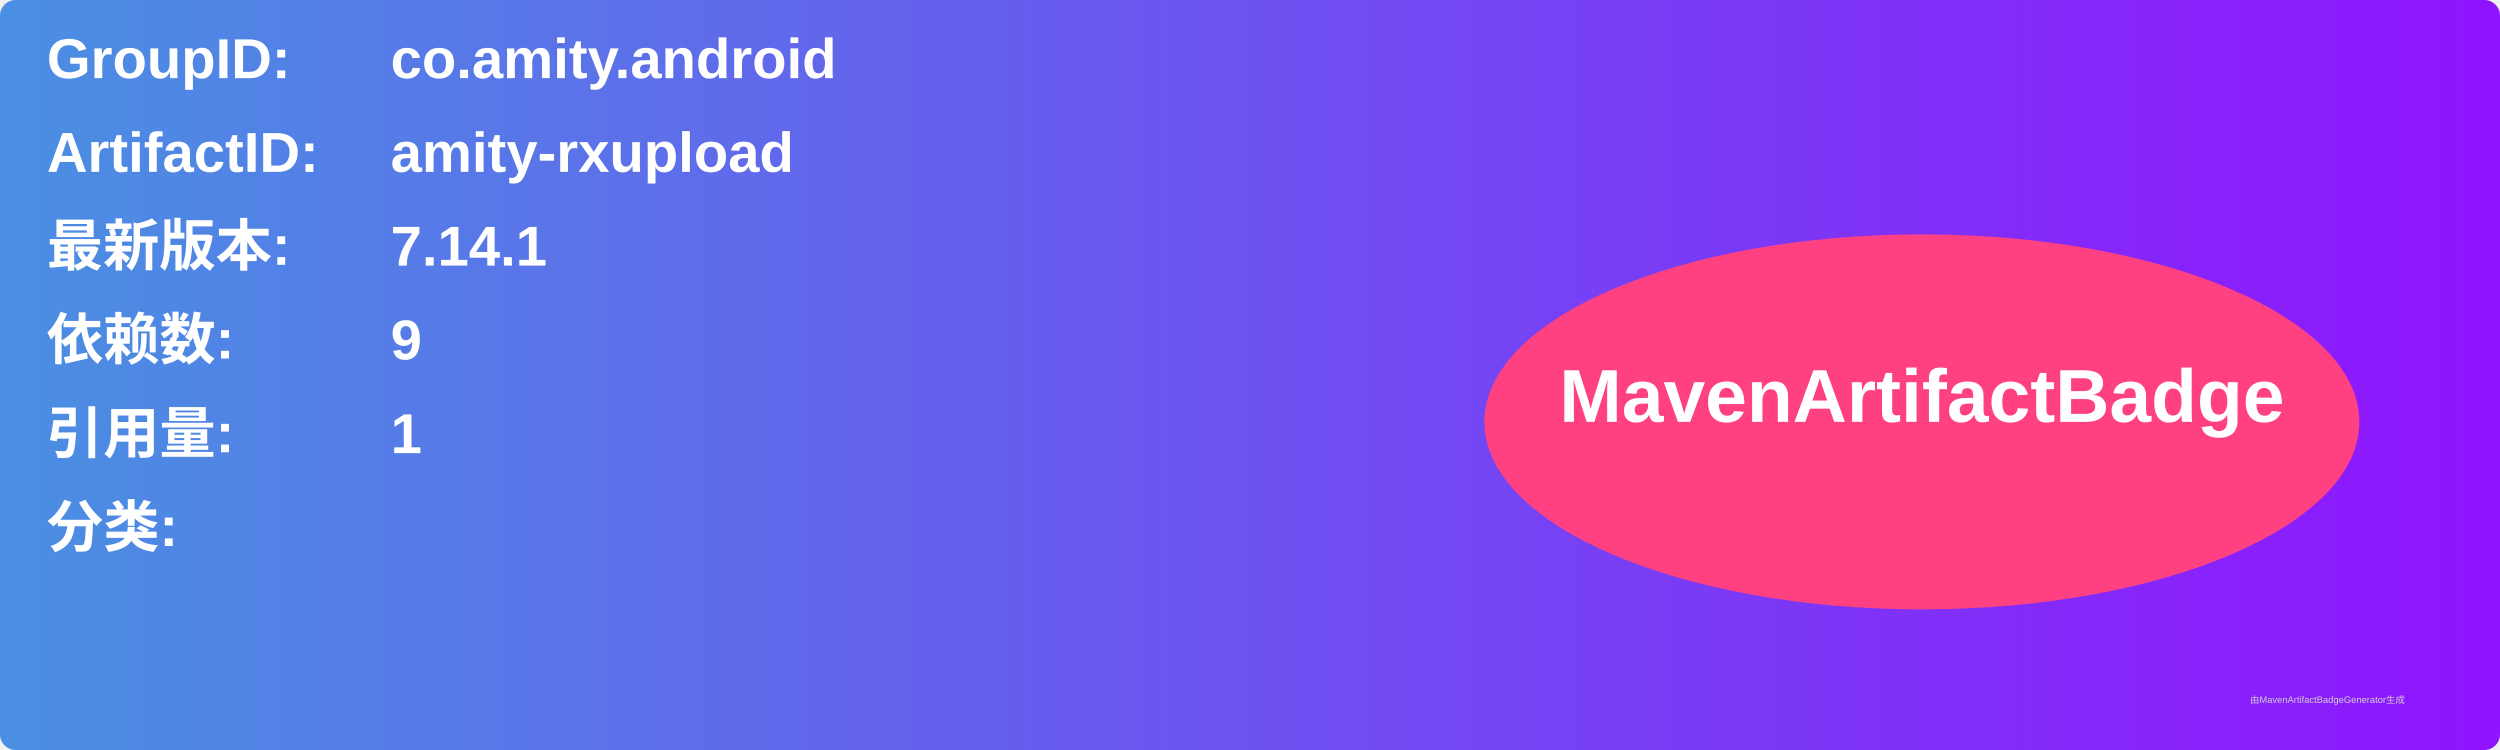
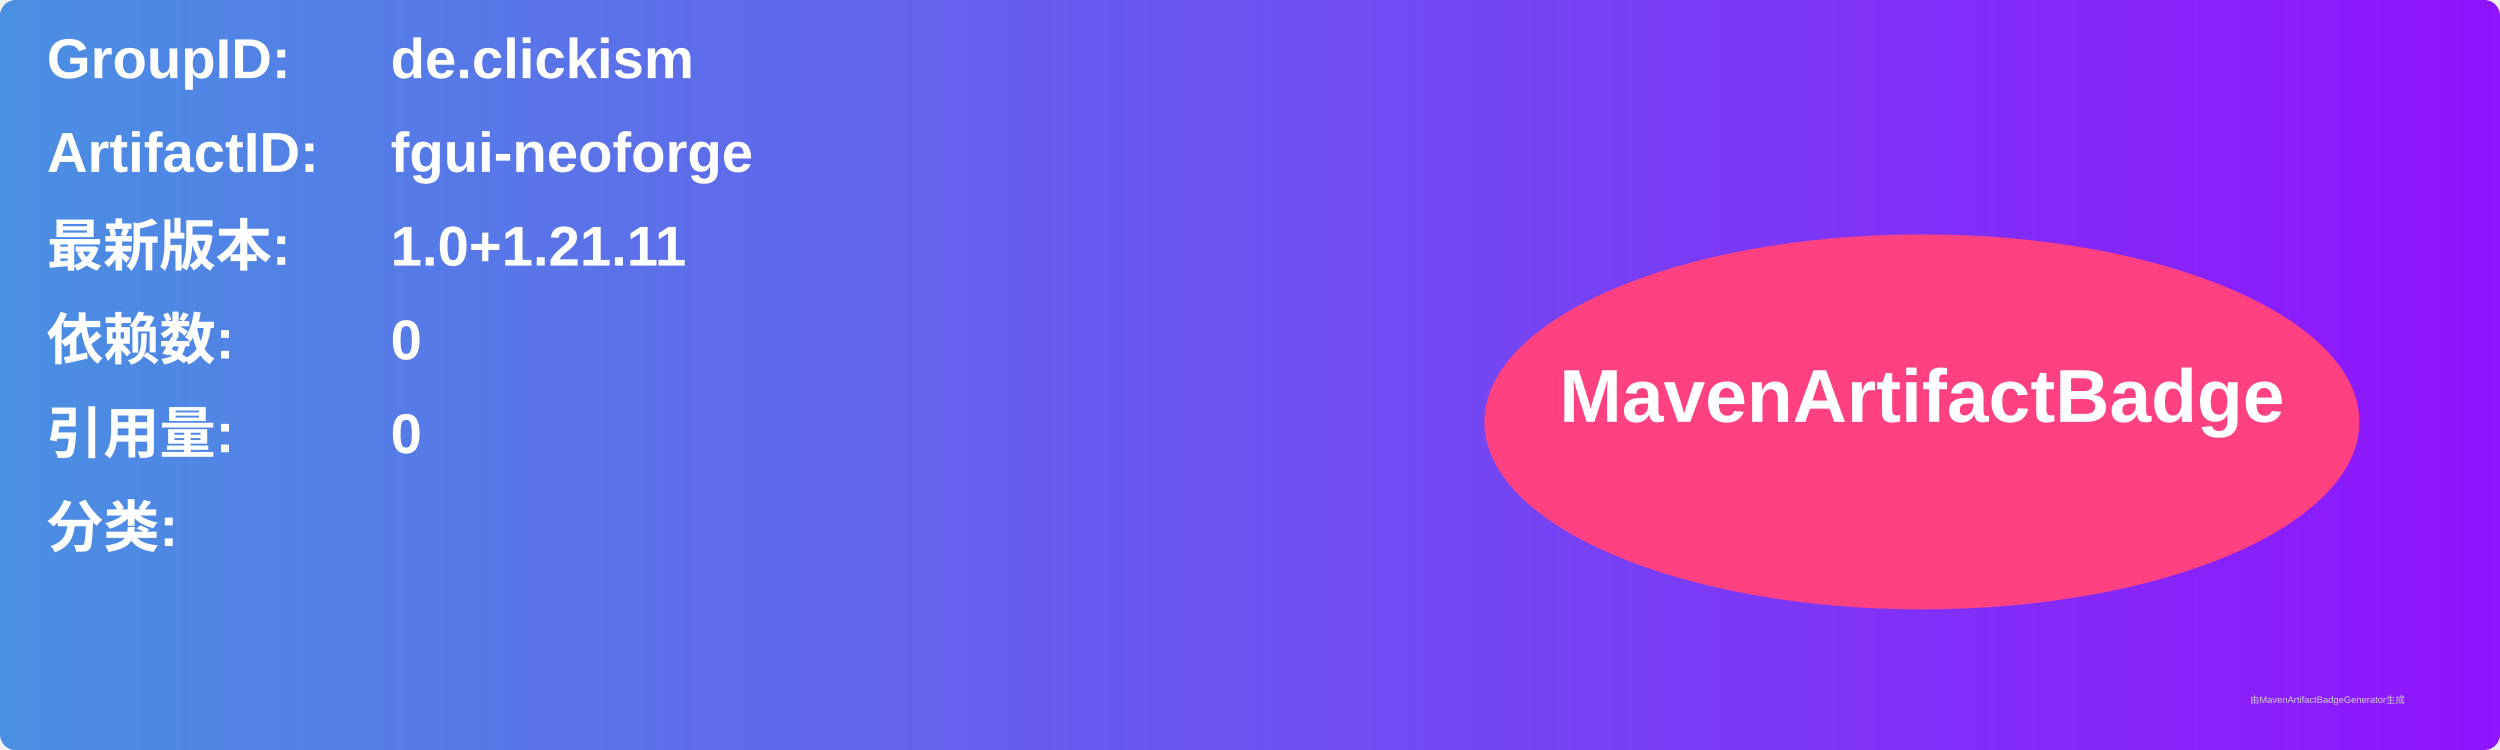
<svg xmlns="http://www.w3.org/2000/svg" width="800" height="240" viewBox="0 0 800 240">
  <linearGradient id="grad" x1="0%" y1="0%" x2="100%" y2="0%">
    <stop offset="0%" stop-color="#4a90e2" />
    <stop offset="100%" stop-color="#9013fe" />
  </linearGradient>
  <rect width="100%" height="100%" rx="5" ry="5" fill="url(#grad)" />
  <g transform="translate(15, 15)">
    <text x="0" y="10" font-family="Arial" font-size="18" fill="white" font-weight="bold" width="260">GroupID:</text>
-     <text x="110" y="10" font-family="Arial" font-size="18" fill="white" font-weight="bold" width="460">co.amity.android</text>
+     <text x="110" y="10" font-family="Arial" font-size="18" fill="white" font-weight="bold" width="460">de.clickism</text>
    <text x="0" y="40" font-family="Arial" font-size="18" fill="white" font-weight="bold" width="260">ArtifactID:</text>
-     <text x="110" y="40" font-family="Arial" font-size="18" fill="white" font-weight="bold" width="460">amity-rxupload</text>
+     <text x="110" y="40" font-family="Arial" font-size="18" fill="white" font-weight="bold" width="460">fgui-neoforge</text>
    <text x="0" y="70" font-family="Arial" font-size="18" fill="white" font-weight="bold">最新版本:</text>
    <text x="110" y="70" font-family="Arial" font-size="18" fill="white" font-weight="bold">
-       <tspan font-weight="bold">7.14.1</tspan>
+       <tspan font-weight="bold">1.0+1.21.11</tspan>
    </text>
    <text x="0" y="100" font-family="Arial" font-size="18" fill="white" font-weight="bold">依赖数: </text>
    <text x="110" y="100" font-family="Arial" font-size="18" fill="white">
-       <tspan font-weight="bold">9</tspan>
+       <tspan font-weight="bold">0</tspan>
    </text>
    <text x="0" y="130" font-family="Arial" font-size="18" fill="white" font-weight="bold">引用量: </text>
    <text x="110" y="130" font-family="Arial" font-size="18" fill="white">
-       <tspan font-weight="bold">1</tspan>
+       <tspan font-weight="bold">0</tspan>
    </text>
    <text x="0" y="160" font-family="Arial" font-size="18" fill="white" font-weight="bold">分类:</text>
    <text x="10" y="190" font-family="Arial" font-size="10" fill="white">
      <tspan font-weight="bold" />
    </text>
    <ellipse cx="600" cy="120" rx="140" ry="60" fill="#ff4081" />
    <text x="600" y="120" text-anchor="middle" font-family="Arial" font-size="24" fill="white" font-weight="bold">MavenArtifactBadge</text>
  </g>
  <text x="720" y="225" font-family="Arial" font-size="3" fill="#d0d0d0">由MavenArtifactBadgeGenerator生成</text>
</svg>
